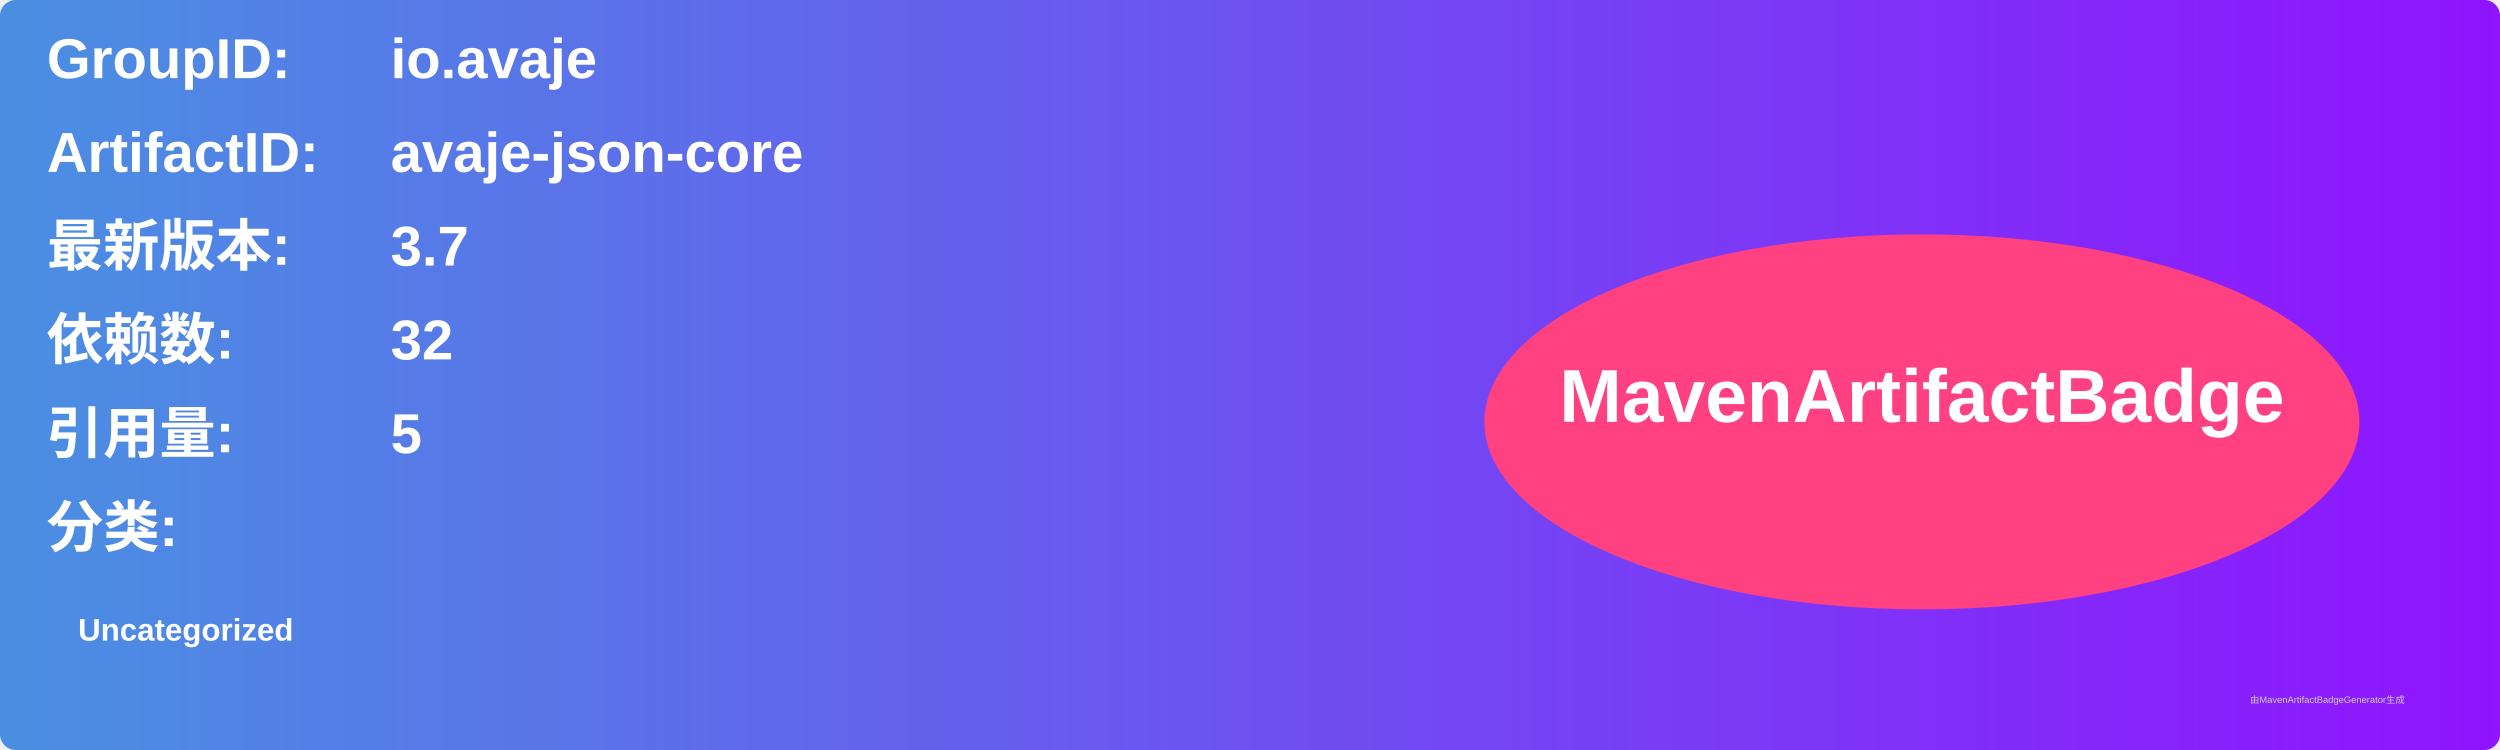
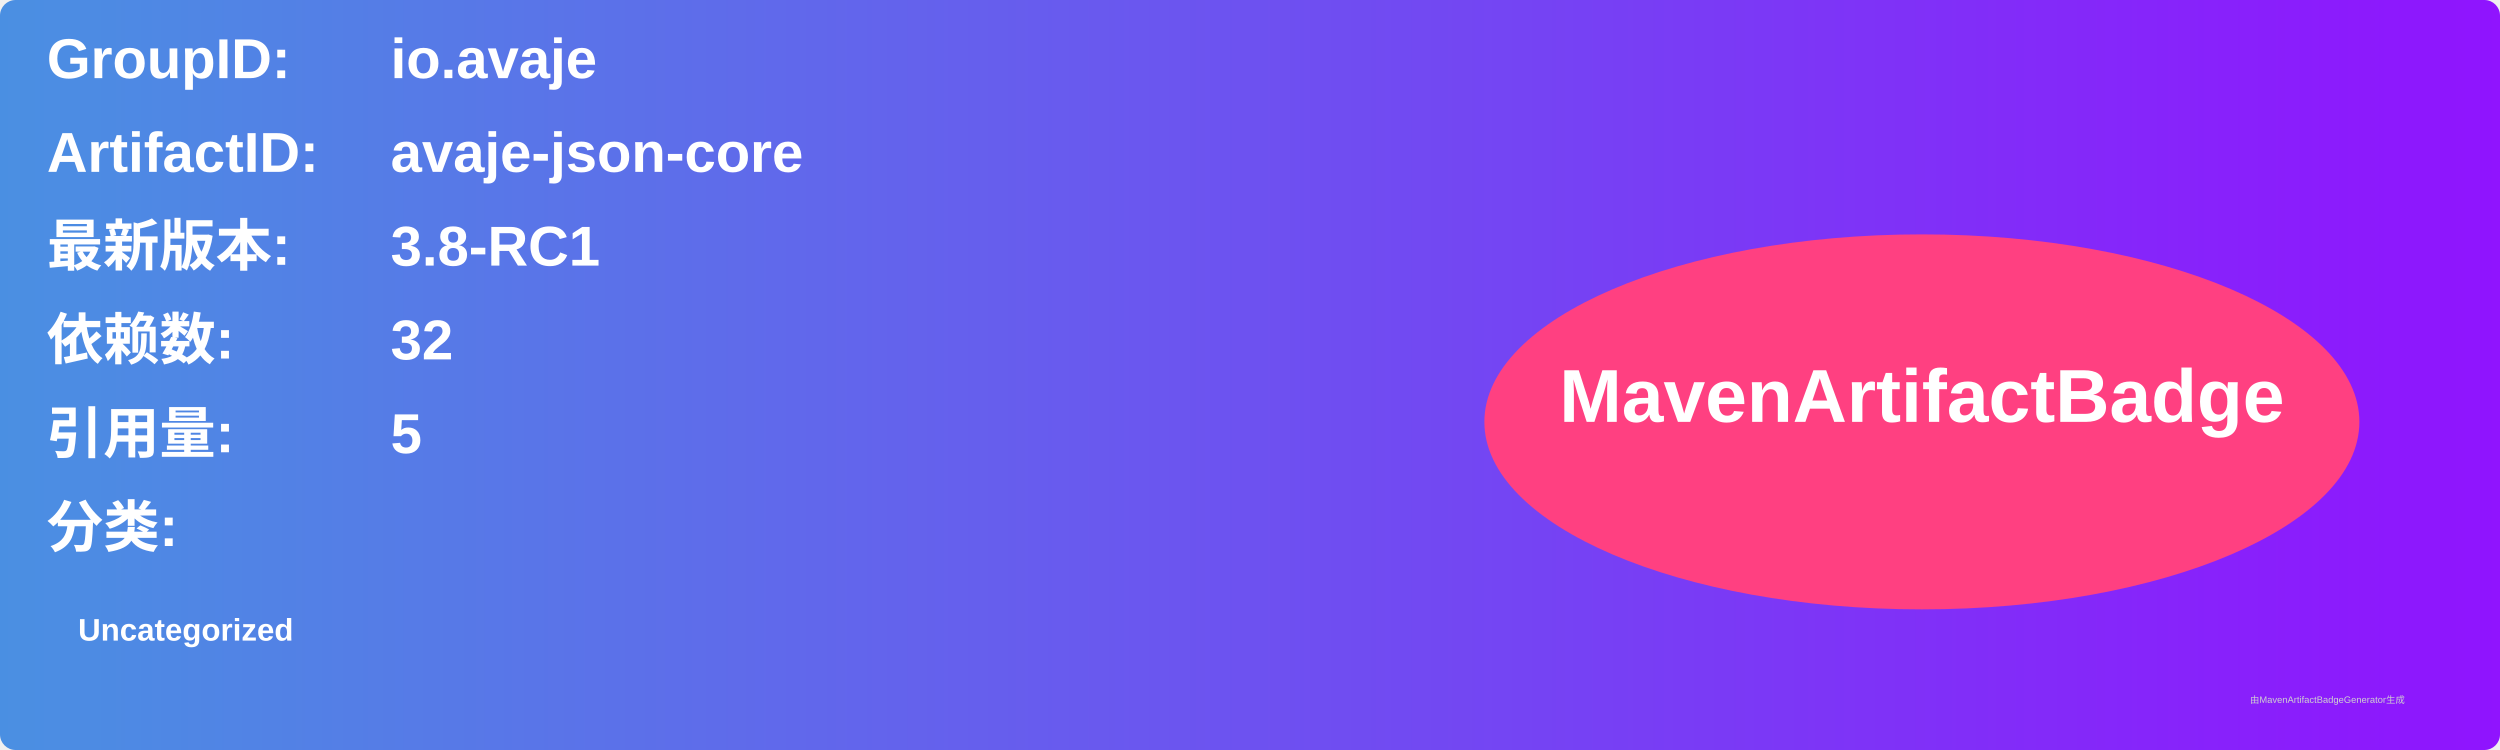
<svg xmlns="http://www.w3.org/2000/svg" width="800" height="240" viewBox="0 0 800 240">
  <linearGradient id="grad" x1="0%" y1="0%" x2="100%" y2="0%">
    <stop offset="0%" stop-color="#4a90e2" />
    <stop offset="100%" stop-color="#9013fe" />
  </linearGradient>
  <rect width="100%" height="100%" rx="5" ry="5" fill="url(#grad)" />
  <g transform="translate(15, 15)">
    <text x="0" y="10" font-family="Arial" font-size="18" fill="white" font-weight="bold" width="260">GroupID:</text>
    <text x="110" y="10" font-family="Arial" font-size="18" fill="white" font-weight="bold" width="460">io.avaje</text>
    <text x="0" y="40" font-family="Arial" font-size="18" fill="white" font-weight="bold" width="260">ArtifactID:</text>
    <text x="110" y="40" font-family="Arial" font-size="18" fill="white" font-weight="bold" width="460">avaje-json-core</text>
    <text x="0" y="70" font-family="Arial" font-size="18" fill="white" font-weight="bold">最新版本:</text>
    <text x="110" y="70" font-family="Arial" font-size="18" fill="white" font-weight="bold">
-       <tspan font-weight="bold">3.7</tspan>
+       <tspan font-weight="bold">3.8-RC1</tspan>
    </text>
    <text x="0" y="100" font-family="Arial" font-size="18" fill="white" font-weight="bold">依赖数: </text>
    <text x="110" y="100" font-family="Arial" font-size="18" fill="white">
      <tspan font-weight="bold">32</tspan>
    </text>
    <text x="0" y="130" font-family="Arial" font-size="18" fill="white" font-weight="bold">引用量: </text>
    <text x="110" y="130" font-family="Arial" font-size="18" fill="white">
      <tspan font-weight="bold">5</tspan>
    </text>
    <text x="0" y="160" font-family="Arial" font-size="18" fill="white" font-weight="bold">分类:</text>
    <text x="10" y="190" font-family="Arial" font-size="10" fill="white">
      <tspan font-weight="bold">Uncategorized</tspan>
    </text>
    <ellipse cx="600" cy="120" rx="140" ry="60" fill="#ff4081" />
    <text x="600" y="120" text-anchor="middle" font-family="Arial" font-size="24" fill="white" font-weight="bold">MavenArtifactBadge</text>
  </g>
  <text x="720" y="225" font-family="Arial" font-size="3" fill="#d0d0d0">由MavenArtifactBadgeGenerator生成</text>
</svg>
